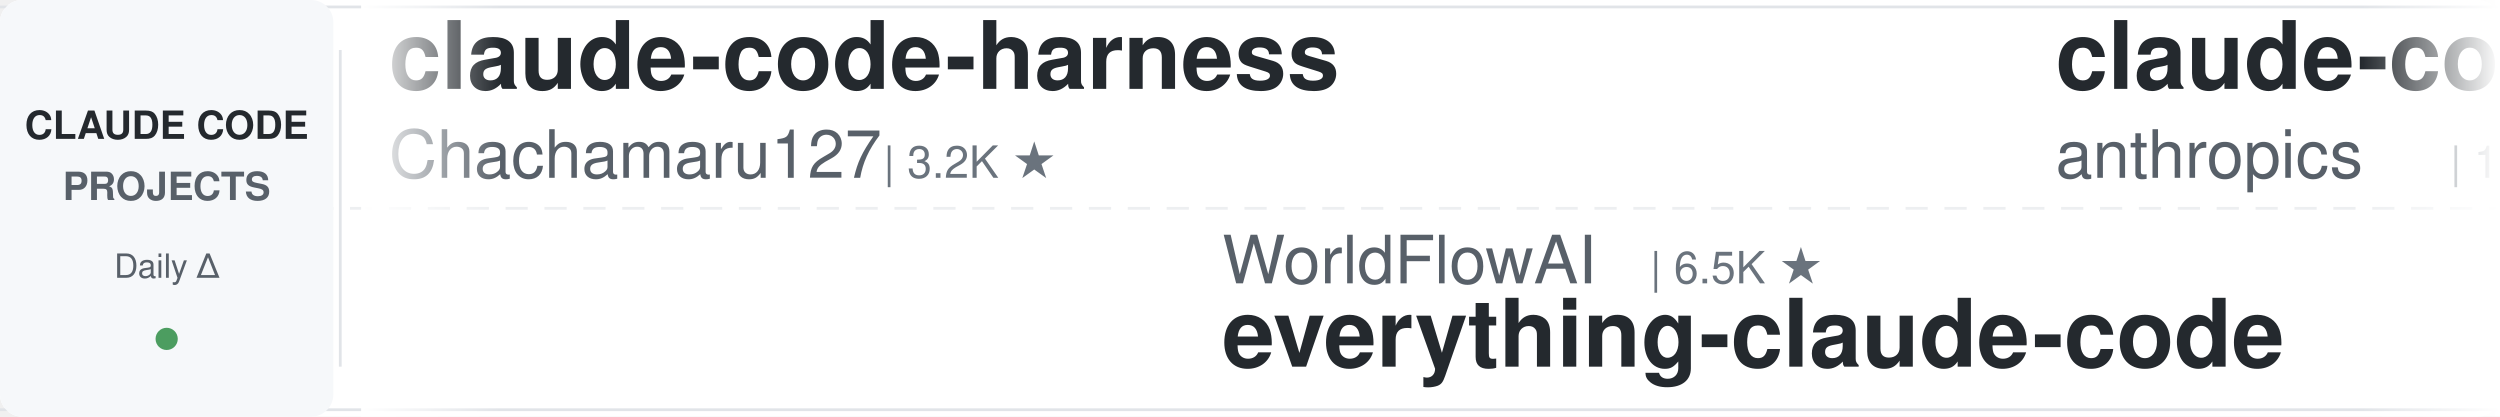
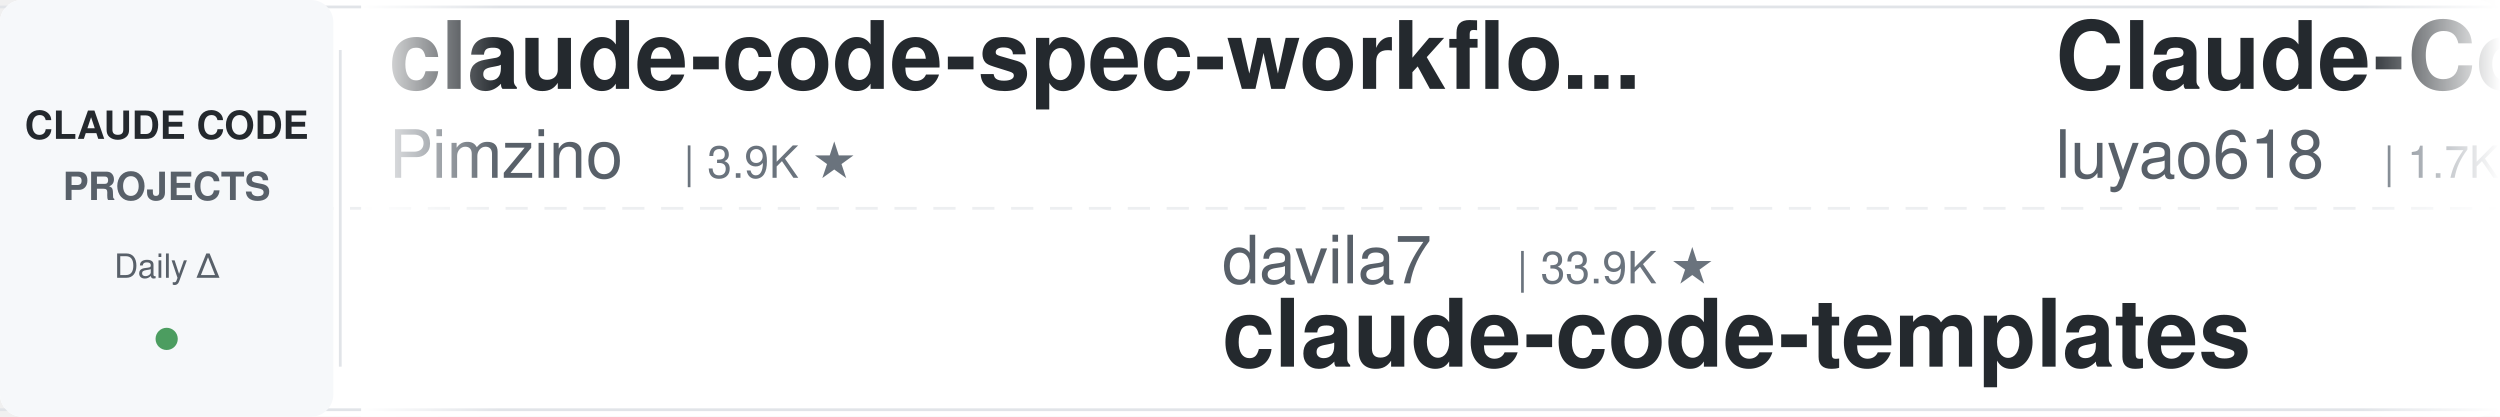
<svg xmlns="http://www.w3.org/2000/svg" width="900" height="150">
  <defs>
    <linearGradient id="leftFade" x1="0%" y1="0%" x2="100%" y2="0%">
      <stop offset="0%" style="stop-color:#ffffff;stop-opacity:1" />
      <stop offset="100%" style="stop-color:#ffffff;stop-opacity:0" />
    </linearGradient>
    <linearGradient id="rightFade" x1="0%" y1="0%" x2="100%" y2="0%">
      <stop offset="0%" style="stop-color:#ffffff;stop-opacity:0" />
      <stop offset="100%" style="stop-color:#ffffff;stop-opacity:1" />
    </linearGradient>
  </defs>
  <rect width="900" height="150" fill="#ffffff" rx="8" />
  <rect x="0" y="2" width="900" height="1" fill="#e1e4e8" />
  <rect x="0" y="147" width="900" height="1" fill="#e1e4e8" />
  <line x1="0" y1="75" x2="900" y2="75" stroke="#e1e4e8" stroke-width="1" stroke-dasharray="8 6" opacity="0.6" />
  <rect x="0" y="0" width="120" height="150" fill="#f6f8fa" rx="8" />
  <text x="60" y="50" font-family="-apple-system, BlinkMacSystemFont, 'Segoe UI', Helvetica, Arial, sans-serif" font-size="14" font-weight="600" fill="#24292e" text-anchor="middle">CLAUDE CODE</text>
  <text x="60" y="72" font-family="-apple-system, BlinkMacSystemFont, 'Segoe UI', Helvetica, Arial, sans-serif" font-size="14" font-weight="600" fill="#586069" text-anchor="middle">PROJECTS</text>
  <text x="60" y="100" font-family="-apple-system, BlinkMacSystemFont, 'Segoe UI', Helvetica, Arial, sans-serif" font-size="12" font-weight="500" fill="#586069" text-anchor="middle">Daily Δ</text>
  <circle cx="60" cy="122" r="4" fill="#22863a" opacity="0.8" />
  <rect x="122" y="18" width="1" height="114" fill="#e1e4e8" />
  <clipPath id="tickerClip">
    <rect x="130" y="0" width="770" height="150" />
  </clipPath>
  <g clip-path="url(#tickerClip)">
    <g id="tickerItems">
      <animateTransform attributeName="transform" attributeType="XML" type="translate" from="0 0" to="-3000 0" dur="54s" repeatCount="indefinite" />
      <g transform="translate(0, 0)">
-         <text x="140" y="32" font-family="-apple-system, BlinkMacSystemFont, 'Segoe UI', Helvetica, Arial, sans-serif" font-size="34" font-weight="600" fill="#24292e">claude-code-harness</text>
-         <text x="140" y="64" font-family="-apple-system, BlinkMacSystemFont, 'Segoe UI', Helvetica, Arial, sans-serif" font-size="24" font-weight="400" fill="#586069">Chachamaru127</text>
-         <text x="318" y="64" font-family="-apple-system, BlinkMacSystemFont, 'Segoe UI', Helvetica, Arial, sans-serif" font-size="16" font-weight="500" fill="#6a737d">| 3.2K ★</text>
+         <text x="140" y="32" font-family="-apple-system, BlinkMacSystemFont, 'Segoe UI', Helvetica, Arial, sans-serif" font-size="34" font-weight="600" fill="#24292e">claude-code-spec-workflo...</text>
+         <text x="140" y="64" font-family="-apple-system, BlinkMacSystemFont, 'Segoe UI', Helvetica, Arial, sans-serif" font-size="24" font-weight="400" fill="#586069">Pimzino</text>
+         <text x="246" y="64" font-family="-apple-system, BlinkMacSystemFont, 'Segoe UI', Helvetica, Arial, sans-serif" font-size="16" font-weight="500" fill="#6a737d">| 3.9K ★</text>
      </g>
      <g transform="translate(300, 0)">
-         <text x="140" y="102" font-family="-apple-system, BlinkMacSystemFont, 'Segoe UI', Helvetica, Arial, sans-serif" font-size="24" font-weight="400" fill="#586069">WorldFlowAI</text>
-         <text x="294" y="102" font-family="-apple-system, BlinkMacSystemFont, 'Segoe UI', Helvetica, Arial, sans-serif" font-size="16" font-weight="500" fill="#6a737d">| 6.5K ★</text>
-         <text x="140" y="132" font-family="-apple-system, BlinkMacSystemFont, 'Segoe UI', Helvetica, Arial, sans-serif" font-size="34" font-weight="600" fill="#24292e">everything-claude-code</text>
+         <text x="140" y="102" font-family="-apple-system, BlinkMacSystemFont, 'Segoe UI', Helvetica, Arial, sans-serif" font-size="24" font-weight="400" fill="#586069">davila7</text>
+         <text x="246" y="102" font-family="-apple-system, BlinkMacSystemFont, 'Segoe UI', Helvetica, Arial, sans-serif" font-size="16" font-weight="500" fill="#6a737d">| 33.9K ★</text>
+         <text x="140" y="132" font-family="-apple-system, BlinkMacSystemFont, 'Segoe UI', Helvetica, Arial, sans-serif" font-size="34" font-weight="600" fill="#24292e">claude-code-templates</text>
      </g>
      <g transform="translate(600, 0)">
+         <text x="140" y="32" font-family="-apple-system, BlinkMacSystemFont, 'Segoe UI', Helvetica, Arial, sans-serif" font-size="34" font-weight="600" fill="#24292e">Claude-Code-Source-Study</text>
+         <text x="140" y="64" font-family="-apple-system, BlinkMacSystemFont, 'Segoe UI', Helvetica, Arial, sans-serif" font-size="24" font-weight="400" fill="#586069">luyao618</text>
+         <text x="258" y="64" font-family="-apple-system, BlinkMacSystemFont, 'Segoe UI', Helvetica, Arial, sans-serif" font-size="16" font-weight="500" fill="#6a737d">| 1.7K ★</text>
+       </g>
+       <g transform="translate(900, 0)">
+         <text x="140" y="102" font-family="-apple-system, BlinkMacSystemFont, 'Segoe UI', Helvetica, Arial, sans-serif" font-size="24" font-weight="400" fill="#586069">ccplugins</text>
+         <text x="270" y="102" font-family="-apple-system, BlinkMacSystemFont, 'Segoe UI', Helvetica, Arial, sans-serif" font-size="16" font-weight="500" fill="#6a737d">| 1.0K ★</text>
+         <text x="140" y="132" font-family="-apple-system, BlinkMacSystemFont, 'Segoe UI', Helvetica, Arial, sans-serif" font-size="34" font-weight="600" fill="#24292e">awesome-claude-code-plug...</text>
+       </g>
+       <g transform="translate(1200, 0)">
+         <text x="140" y="32" font-family="-apple-system, BlinkMacSystemFont, 'Segoe UI', Helvetica, Arial, sans-serif" font-size="34" font-weight="600" fill="#24292e">claude-code-telegram</text>
+         <text x="140" y="64" font-family="-apple-system, BlinkMacSystemFont, 'Segoe UI', Helvetica, Arial, sans-serif" font-size="24" font-weight="400" fill="#586069">overwirehq</text>
+         <text x="282" y="64" font-family="-apple-system, BlinkMacSystemFont, 'Segoe UI', Helvetica, Arial, sans-serif" font-size="16" font-weight="500" fill="#6a737d">| 2.8K ★</text>
+       </g>
+       <g transform="translate(1500, 0)">
+         <text x="140" y="102" font-family="-apple-system, BlinkMacSystemFont, 'Segoe UI', Helvetica, Arial, sans-serif" font-size="24" font-weight="400" fill="#586069">mrpaidsocial</text>
+         <text x="306" y="102" font-family="-apple-system, BlinkMacSystemFont, 'Segoe UI', Helvetica, Arial, sans-serif" font-size="16" font-weight="500" fill="#6a737d">| 1.7K ★</text>
+         <text x="140" y="132" font-family="-apple-system, BlinkMacSystemFont, 'Segoe UI', Helvetica, Arial, sans-serif" font-size="34" font-weight="600" fill="#24292e">arcads-claude-code-mrpai...</text>
+       </g>
+       <g transform="translate(1800, 0)">
+         <text x="140" y="32" font-family="-apple-system, BlinkMacSystemFont, 'Segoe UI', Helvetica, Arial, sans-serif" font-size="34" font-weight="600" fill="#24292e">claude-code-source-build</text>
+         <text x="140" y="64" font-family="-apple-system, BlinkMacSystemFont, 'Segoe UI', Helvetica, Arial, sans-serif" font-size="24" font-weight="400" fill="#586069">andrew-kramer-inno</text>
+         <text x="378" y="64" font-family="-apple-system, BlinkMacSystemFont, 'Segoe UI', Helvetica, Arial, sans-serif" font-size="16" font-weight="500" fill="#6a737d">| 597 ★</text>
+       </g>
+       <g transform="translate(2100, 0)">
+         <text x="140" y="102" font-family="-apple-system, BlinkMacSystemFont, 'Segoe UI', Helvetica, Arial, sans-serif" font-size="24" font-weight="400" fill="#586069">VILA-Lab</text>
+         <text x="258" y="102" font-family="-apple-system, BlinkMacSystemFont, 'Segoe UI', Helvetica, Arial, sans-serif" font-size="16" font-weight="500" fill="#6a737d">| 2.2K ★</text>
+         <text x="140" y="132" font-family="-apple-system, BlinkMacSystemFont, 'Segoe UI', Helvetica, Arial, sans-serif" font-size="34" font-weight="600" fill="#24292e">Dive-into-Claude-Code</text>
+       </g>
+       <g transform="translate(2400, 0)">
        <text x="140" y="32" font-family="-apple-system, BlinkMacSystemFont, 'Segoe UI', Helvetica, Arial, sans-serif" font-size="34" font-weight="600" fill="#24292e">claude-code-base-action</text>
        <text x="140" y="64" font-family="-apple-system, BlinkMacSystemFont, 'Segoe UI', Helvetica, Arial, sans-serif" font-size="24" font-weight="400" fill="#586069">anthropics</text>
        <text x="282" y="64" font-family="-apple-system, BlinkMacSystemFont, 'Segoe UI', Helvetica, Arial, sans-serif" font-size="16" font-weight="500" fill="#6a737d">| 1.1K ★</text>
      </g>
-       <g transform="translate(900, 0)">
-         <text x="140" y="102" font-family="-apple-system, BlinkMacSystemFont, 'Segoe UI', Helvetica, Arial, sans-serif" font-size="24" font-weight="400" fill="#586069">repowise-dev</text>
-         <text x="306" y="102" font-family="-apple-system, BlinkMacSystemFont, 'Segoe UI', Helvetica, Arial, sans-serif" font-size="16" font-weight="500" fill="#6a737d">| 1.2K ★</text>
-         <text x="140" y="132" font-family="-apple-system, BlinkMacSystemFont, 'Segoe UI', Helvetica, Arial, sans-serif" font-size="34" font-weight="600" fill="#24292e">claude-code-prompts</text>
-       </g>
-       <g transform="translate(1200, 0)">
-         <text x="140" y="32" font-family="-apple-system, BlinkMacSystemFont, 'Segoe UI', Helvetica, Arial, sans-serif" font-size="34" font-weight="600" fill="#24292e">claude-code-proxy</text>
-         <text x="140" y="64" font-family="-apple-system, BlinkMacSystemFont, 'Segoe UI', Helvetica, Arial, sans-serif" font-size="24" font-weight="400" fill="#586069">1rgs</text>
-         <text x="210" y="64" font-family="-apple-system, BlinkMacSystemFont, 'Segoe UI', Helvetica, Arial, sans-serif" font-size="16" font-weight="500" fill="#6a737d">| 3.8K ★</text>
-       </g>
-       <g transform="translate(1500, 0)">
-         <text x="140" y="102" font-family="-apple-system, BlinkMacSystemFont, 'Segoe UI', Helvetica, Arial, sans-serif" font-size="24" font-weight="400" fill="#586069">andrew-kramer-inno</text>
-         <text x="378" y="102" font-family="-apple-system, BlinkMacSystemFont, 'Segoe UI', Helvetica, Arial, sans-serif" font-size="16" font-weight="500" fill="#6a737d">| 597 ★</text>
-         <text x="140" y="132" font-family="-apple-system, BlinkMacSystemFont, 'Segoe UI', Helvetica, Arial, sans-serif" font-size="34" font-weight="600" fill="#24292e">claude-code-source-build</text>
-       </g>
-       <g transform="translate(1800, 0)">
-         <text x="140" y="32" font-family="-apple-system, BlinkMacSystemFont, 'Segoe UI', Helvetica, Arial, sans-serif" font-size="34" font-weight="600" fill="#24292e">claude-code-action</text>
-         <text x="140" y="64" font-family="-apple-system, BlinkMacSystemFont, 'Segoe UI', Helvetica, Arial, sans-serif" font-size="24" font-weight="400" fill="#586069">anthropics</text>
-         <text x="282" y="64" font-family="-apple-system, BlinkMacSystemFont, 'Segoe UI', Helvetica, Arial, sans-serif" font-size="16" font-weight="500" fill="#6a737d">| 10.0K ★</text>
-       </g>
-       <g transform="translate(2100, 0)">
-         <text x="140" y="102" font-family="-apple-system, BlinkMacSystemFont, 'Segoe UI', Helvetica, Arial, sans-serif" font-size="24" font-weight="400" fill="#586069">OneRedOak</text>
-         <text x="270" y="102" font-family="-apple-system, BlinkMacSystemFont, 'Segoe UI', Helvetica, Arial, sans-serif" font-size="16" font-weight="500" fill="#6a737d">| 3.9K ★</text>
-         <text x="140" y="132" font-family="-apple-system, BlinkMacSystemFont, 'Segoe UI', Helvetica, Arial, sans-serif" font-size="34" font-weight="600" fill="#24292e">claude-code-workflows</text>
-       </g>
-       <g transform="translate(2400, 0)">
-         <text x="140" y="32" font-family="-apple-system, BlinkMacSystemFont, 'Segoe UI', Helvetica, Arial, sans-serif" font-size="34" font-weight="600" fill="#24292e">awesome-claude-code</text>
-         <text x="140" y="64" font-family="-apple-system, BlinkMacSystemFont, 'Segoe UI', Helvetica, Arial, sans-serif" font-size="24" font-weight="400" fill="#586069">jqueryscript</text>
-         <text x="306" y="64" font-family="-apple-system, BlinkMacSystemFont, 'Segoe UI', Helvetica, Arial, sans-serif" font-size="16" font-weight="500" fill="#6a737d">| 553 ★</text>
-       </g>
      <g transform="translate(2700, 0)">
-         <text x="140" y="102" font-family="-apple-system, BlinkMacSystemFont, 'Segoe UI', Helvetica, Arial, sans-serif" font-size="24" font-weight="400" fill="#586069">darcyegb</text>
-         <text x="258" y="102" font-family="-apple-system, BlinkMacSystemFont, 'Segoe UI', Helvetica, Arial, sans-serif" font-size="16" font-weight="500" fill="#6a737d">| 780 ★</text>
-         <text x="140" y="132" font-family="-apple-system, BlinkMacSystemFont, 'Segoe UI', Helvetica, Arial, sans-serif" font-size="34" font-weight="600" fill="#24292e">ClaudeCodeAgents</text>
+         <text x="140" y="102" font-family="-apple-system, BlinkMacSystemFont, 'Segoe UI', Helvetica, Arial, sans-serif" font-size="24" font-weight="400" fill="#586069">Alishahryar1</text>
+         <text x="306" y="102" font-family="-apple-system, BlinkMacSystemFont, 'Segoe UI', Helvetica, Arial, sans-serif" font-size="16" font-weight="500" fill="#6a737d">| 70.9K ★</text>
+         <text x="140" y="132" font-family="-apple-system, BlinkMacSystemFont, 'Segoe UI', Helvetica, Arial, sans-serif" font-size="34" font-weight="600" fill="#24292e">free-claude-code</text>
      </g>
      <g transform="translate(3000, 0)">
-         <text x="140" y="32" font-family="-apple-system, BlinkMacSystemFont, 'Segoe UI', Helvetica, Arial, sans-serif" font-size="34" font-weight="600" fill="#24292e">claude-code-harness</text>
-         <text x="140" y="64" font-family="-apple-system, BlinkMacSystemFont, 'Segoe UI', Helvetica, Arial, sans-serif" font-size="24" font-weight="400" fill="#586069">Chachamaru127</text>
-         <text x="318" y="64" font-family="-apple-system, BlinkMacSystemFont, 'Segoe UI', Helvetica, Arial, sans-serif" font-size="16" font-weight="500" fill="#6a737d">| 3.2K ★</text>
+         <text x="140" y="32" font-family="-apple-system, BlinkMacSystemFont, 'Segoe UI', Helvetica, Arial, sans-serif" font-size="34" font-weight="600" fill="#24292e">claude-code-spec-workflo...</text>
+         <text x="140" y="64" font-family="-apple-system, BlinkMacSystemFont, 'Segoe UI', Helvetica, Arial, sans-serif" font-size="24" font-weight="400" fill="#586069">Pimzino</text>
+         <text x="246" y="64" font-family="-apple-system, BlinkMacSystemFont, 'Segoe UI', Helvetica, Arial, sans-serif" font-size="16" font-weight="500" fill="#6a737d">| 3.9K ★</text>
      </g>
      <g transform="translate(3300, 0)">
-         <text x="140" y="102" font-family="-apple-system, BlinkMacSystemFont, 'Segoe UI', Helvetica, Arial, sans-serif" font-size="24" font-weight="400" fill="#586069">WorldFlowAI</text>
-         <text x="294" y="102" font-family="-apple-system, BlinkMacSystemFont, 'Segoe UI', Helvetica, Arial, sans-serif" font-size="16" font-weight="500" fill="#6a737d">| 6.5K ★</text>
-         <text x="140" y="132" font-family="-apple-system, BlinkMacSystemFont, 'Segoe UI', Helvetica, Arial, sans-serif" font-size="34" font-weight="600" fill="#24292e">everything-claude-code</text>
+         <text x="140" y="102" font-family="-apple-system, BlinkMacSystemFont, 'Segoe UI', Helvetica, Arial, sans-serif" font-size="24" font-weight="400" fill="#586069">davila7</text>
+         <text x="246" y="102" font-family="-apple-system, BlinkMacSystemFont, 'Segoe UI', Helvetica, Arial, sans-serif" font-size="16" font-weight="500" fill="#6a737d">| 33.9K ★</text>
+         <text x="140" y="132" font-family="-apple-system, BlinkMacSystemFont, 'Segoe UI', Helvetica, Arial, sans-serif" font-size="34" font-weight="600" fill="#24292e">claude-code-templates</text>
      </g>
      <g transform="translate(3600, 0)">
-         <text x="140" y="32" font-family="-apple-system, BlinkMacSystemFont, 'Segoe UI', Helvetica, Arial, sans-serif" font-size="34" font-weight="600" fill="#24292e">claude-code-base-action</text>
-         <text x="140" y="64" font-family="-apple-system, BlinkMacSystemFont, 'Segoe UI', Helvetica, Arial, sans-serif" font-size="24" font-weight="400" fill="#586069">anthropics</text>
-         <text x="282" y="64" font-family="-apple-system, BlinkMacSystemFont, 'Segoe UI', Helvetica, Arial, sans-serif" font-size="16" font-weight="500" fill="#6a737d">| 1.1K ★</text>
+         <text x="140" y="32" font-family="-apple-system, BlinkMacSystemFont, 'Segoe UI', Helvetica, Arial, sans-serif" font-size="34" font-weight="600" fill="#24292e">Claude-Code-Source-Study</text>
+         <text x="140" y="64" font-family="-apple-system, BlinkMacSystemFont, 'Segoe UI', Helvetica, Arial, sans-serif" font-size="24" font-weight="400" fill="#586069">luyao618</text>
+         <text x="258" y="64" font-family="-apple-system, BlinkMacSystemFont, 'Segoe UI', Helvetica, Arial, sans-serif" font-size="16" font-weight="500" fill="#6a737d">| 1.7K ★</text>
      </g>
      <g transform="translate(3900, 0)">
-         <text x="140" y="102" font-family="-apple-system, BlinkMacSystemFont, 'Segoe UI', Helvetica, Arial, sans-serif" font-size="24" font-weight="400" fill="#586069">repowise-dev</text>
-         <text x="306" y="102" font-family="-apple-system, BlinkMacSystemFont, 'Segoe UI', Helvetica, Arial, sans-serif" font-size="16" font-weight="500" fill="#6a737d">| 1.2K ★</text>
-         <text x="140" y="132" font-family="-apple-system, BlinkMacSystemFont, 'Segoe UI', Helvetica, Arial, sans-serif" font-size="34" font-weight="600" fill="#24292e">claude-code-prompts</text>
+         <text x="140" y="102" font-family="-apple-system, BlinkMacSystemFont, 'Segoe UI', Helvetica, Arial, sans-serif" font-size="24" font-weight="400" fill="#586069">ccplugins</text>
+         <text x="270" y="102" font-family="-apple-system, BlinkMacSystemFont, 'Segoe UI', Helvetica, Arial, sans-serif" font-size="16" font-weight="500" fill="#6a737d">| 1.0K ★</text>
+         <text x="140" y="132" font-family="-apple-system, BlinkMacSystemFont, 'Segoe UI', Helvetica, Arial, sans-serif" font-size="34" font-weight="600" fill="#24292e">awesome-claude-code-plug...</text>
      </g>
    </g>
  </g>
  <rect x="130" y="0" width="50" height="150" fill="url(#leftFade)" />
  <rect x="850" y="0" width="50" height="150" fill="url(#rightFade)" />
</svg>
